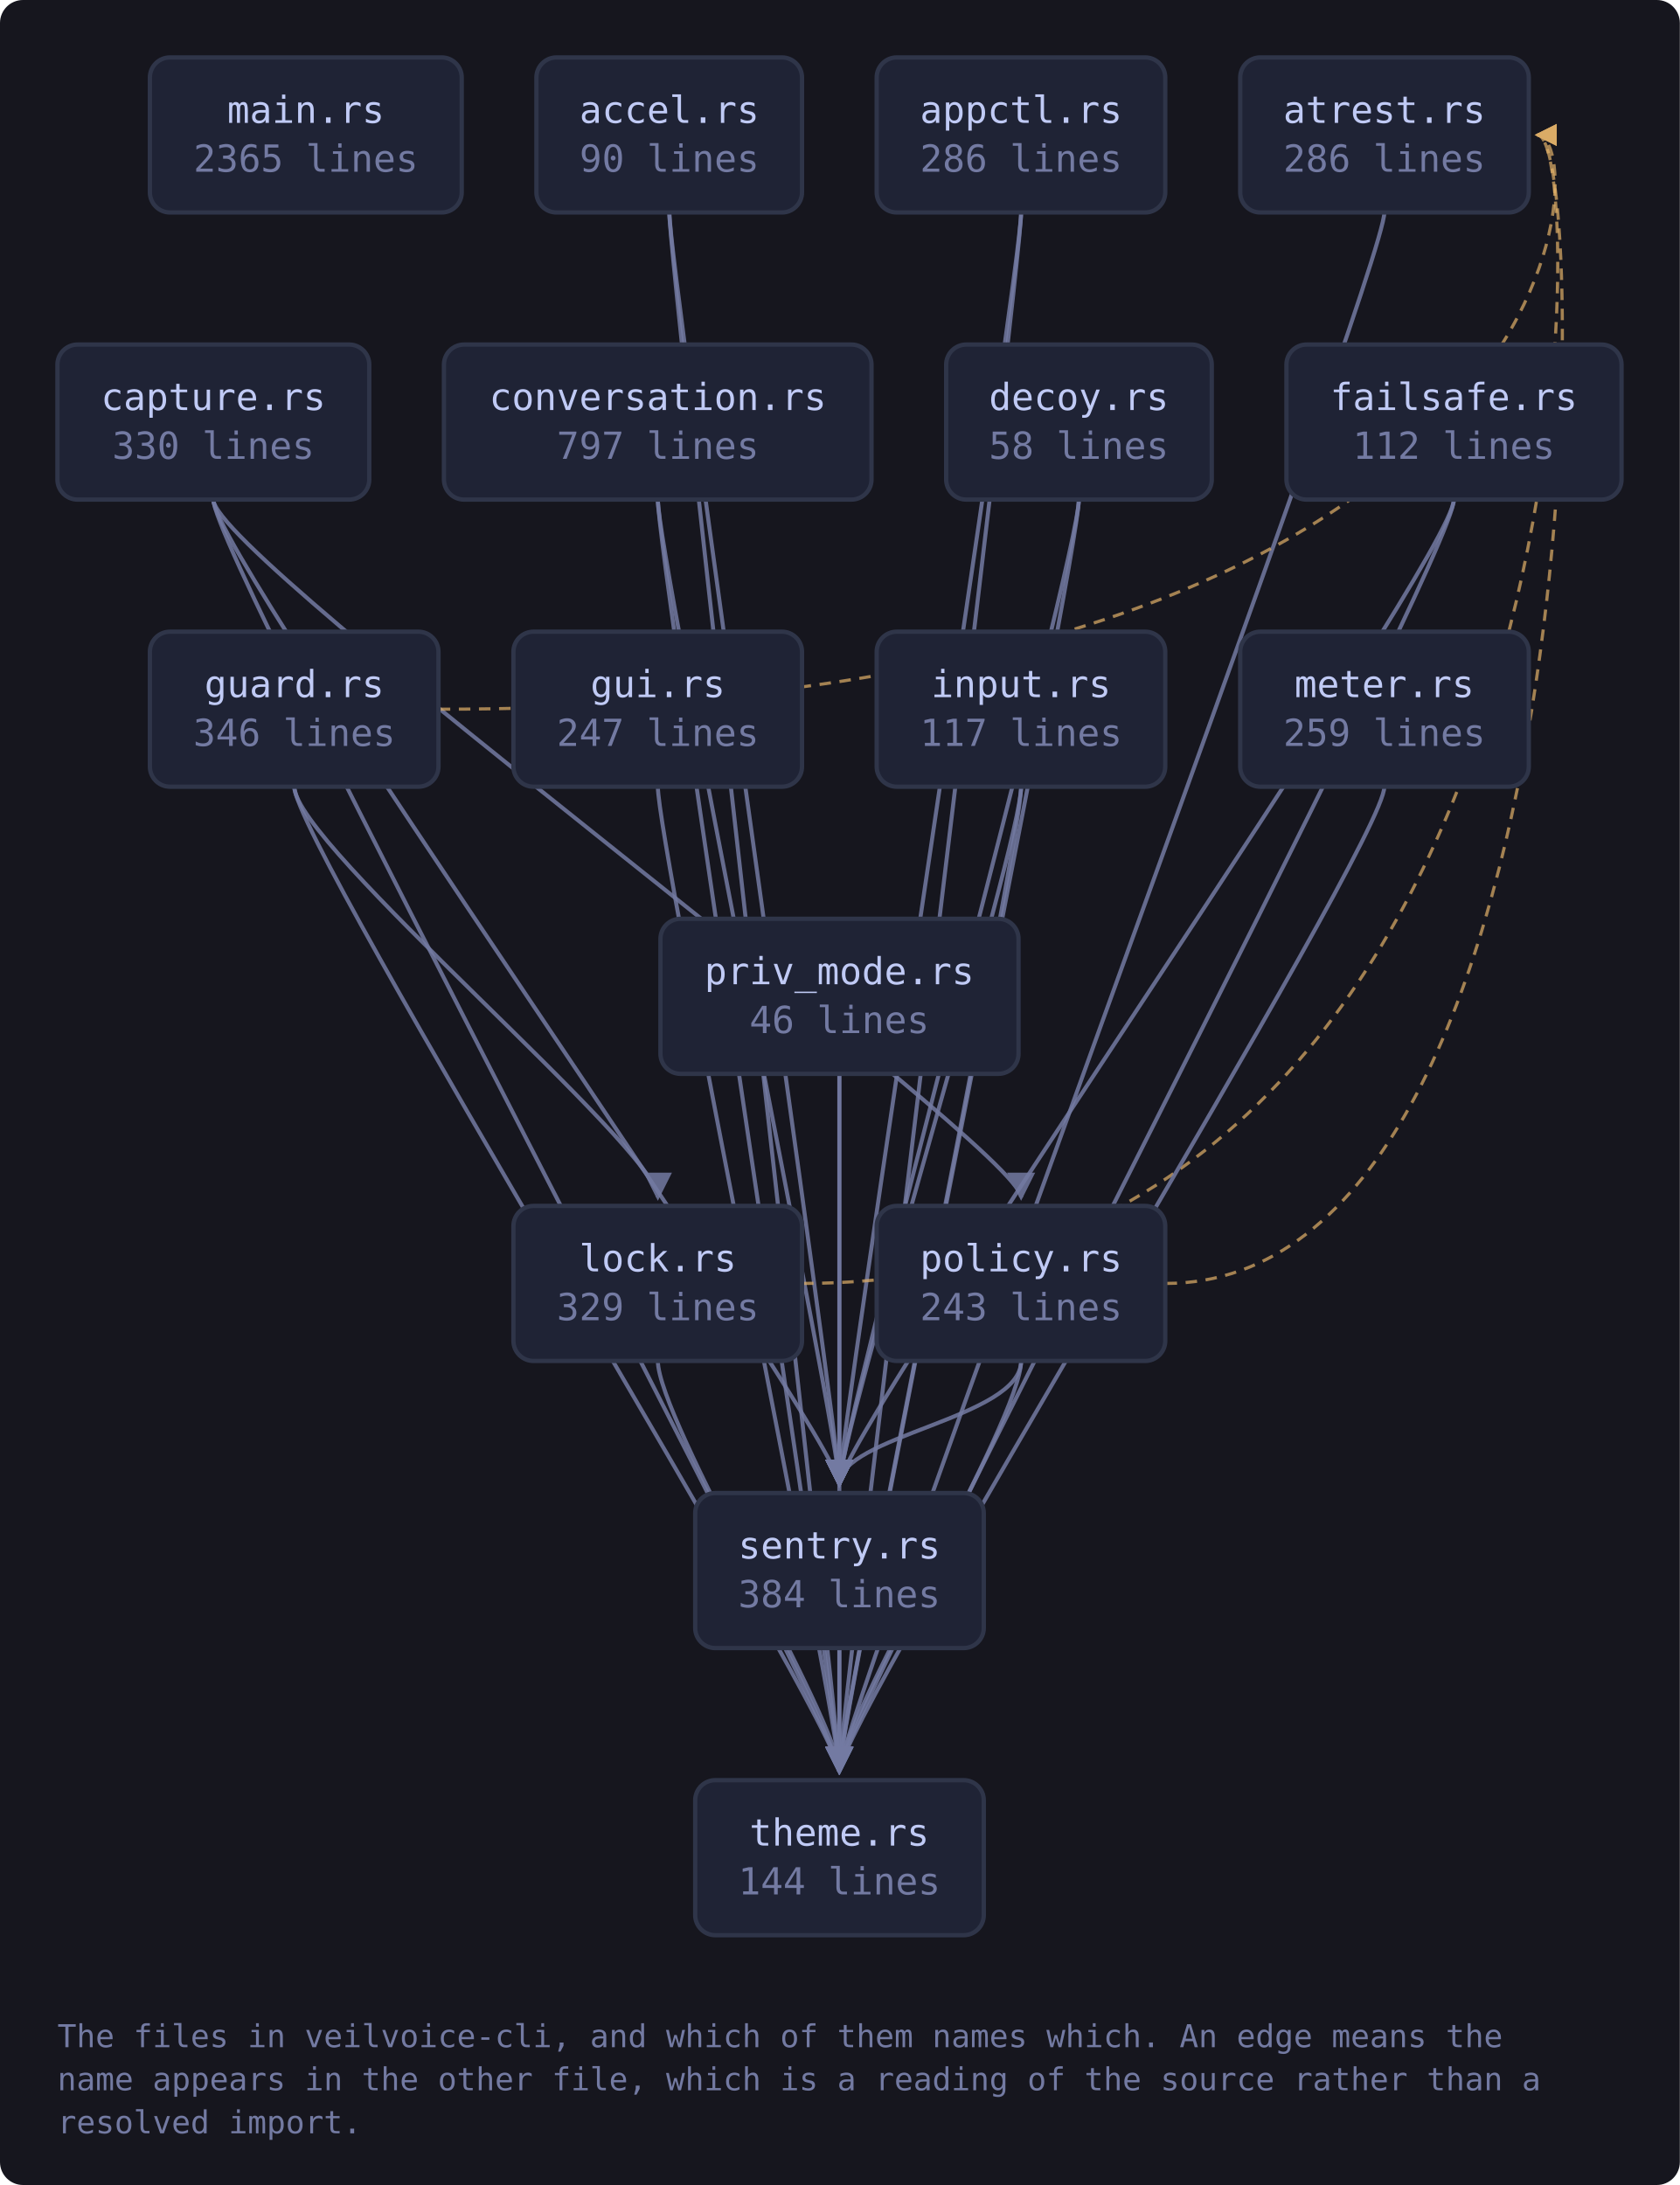
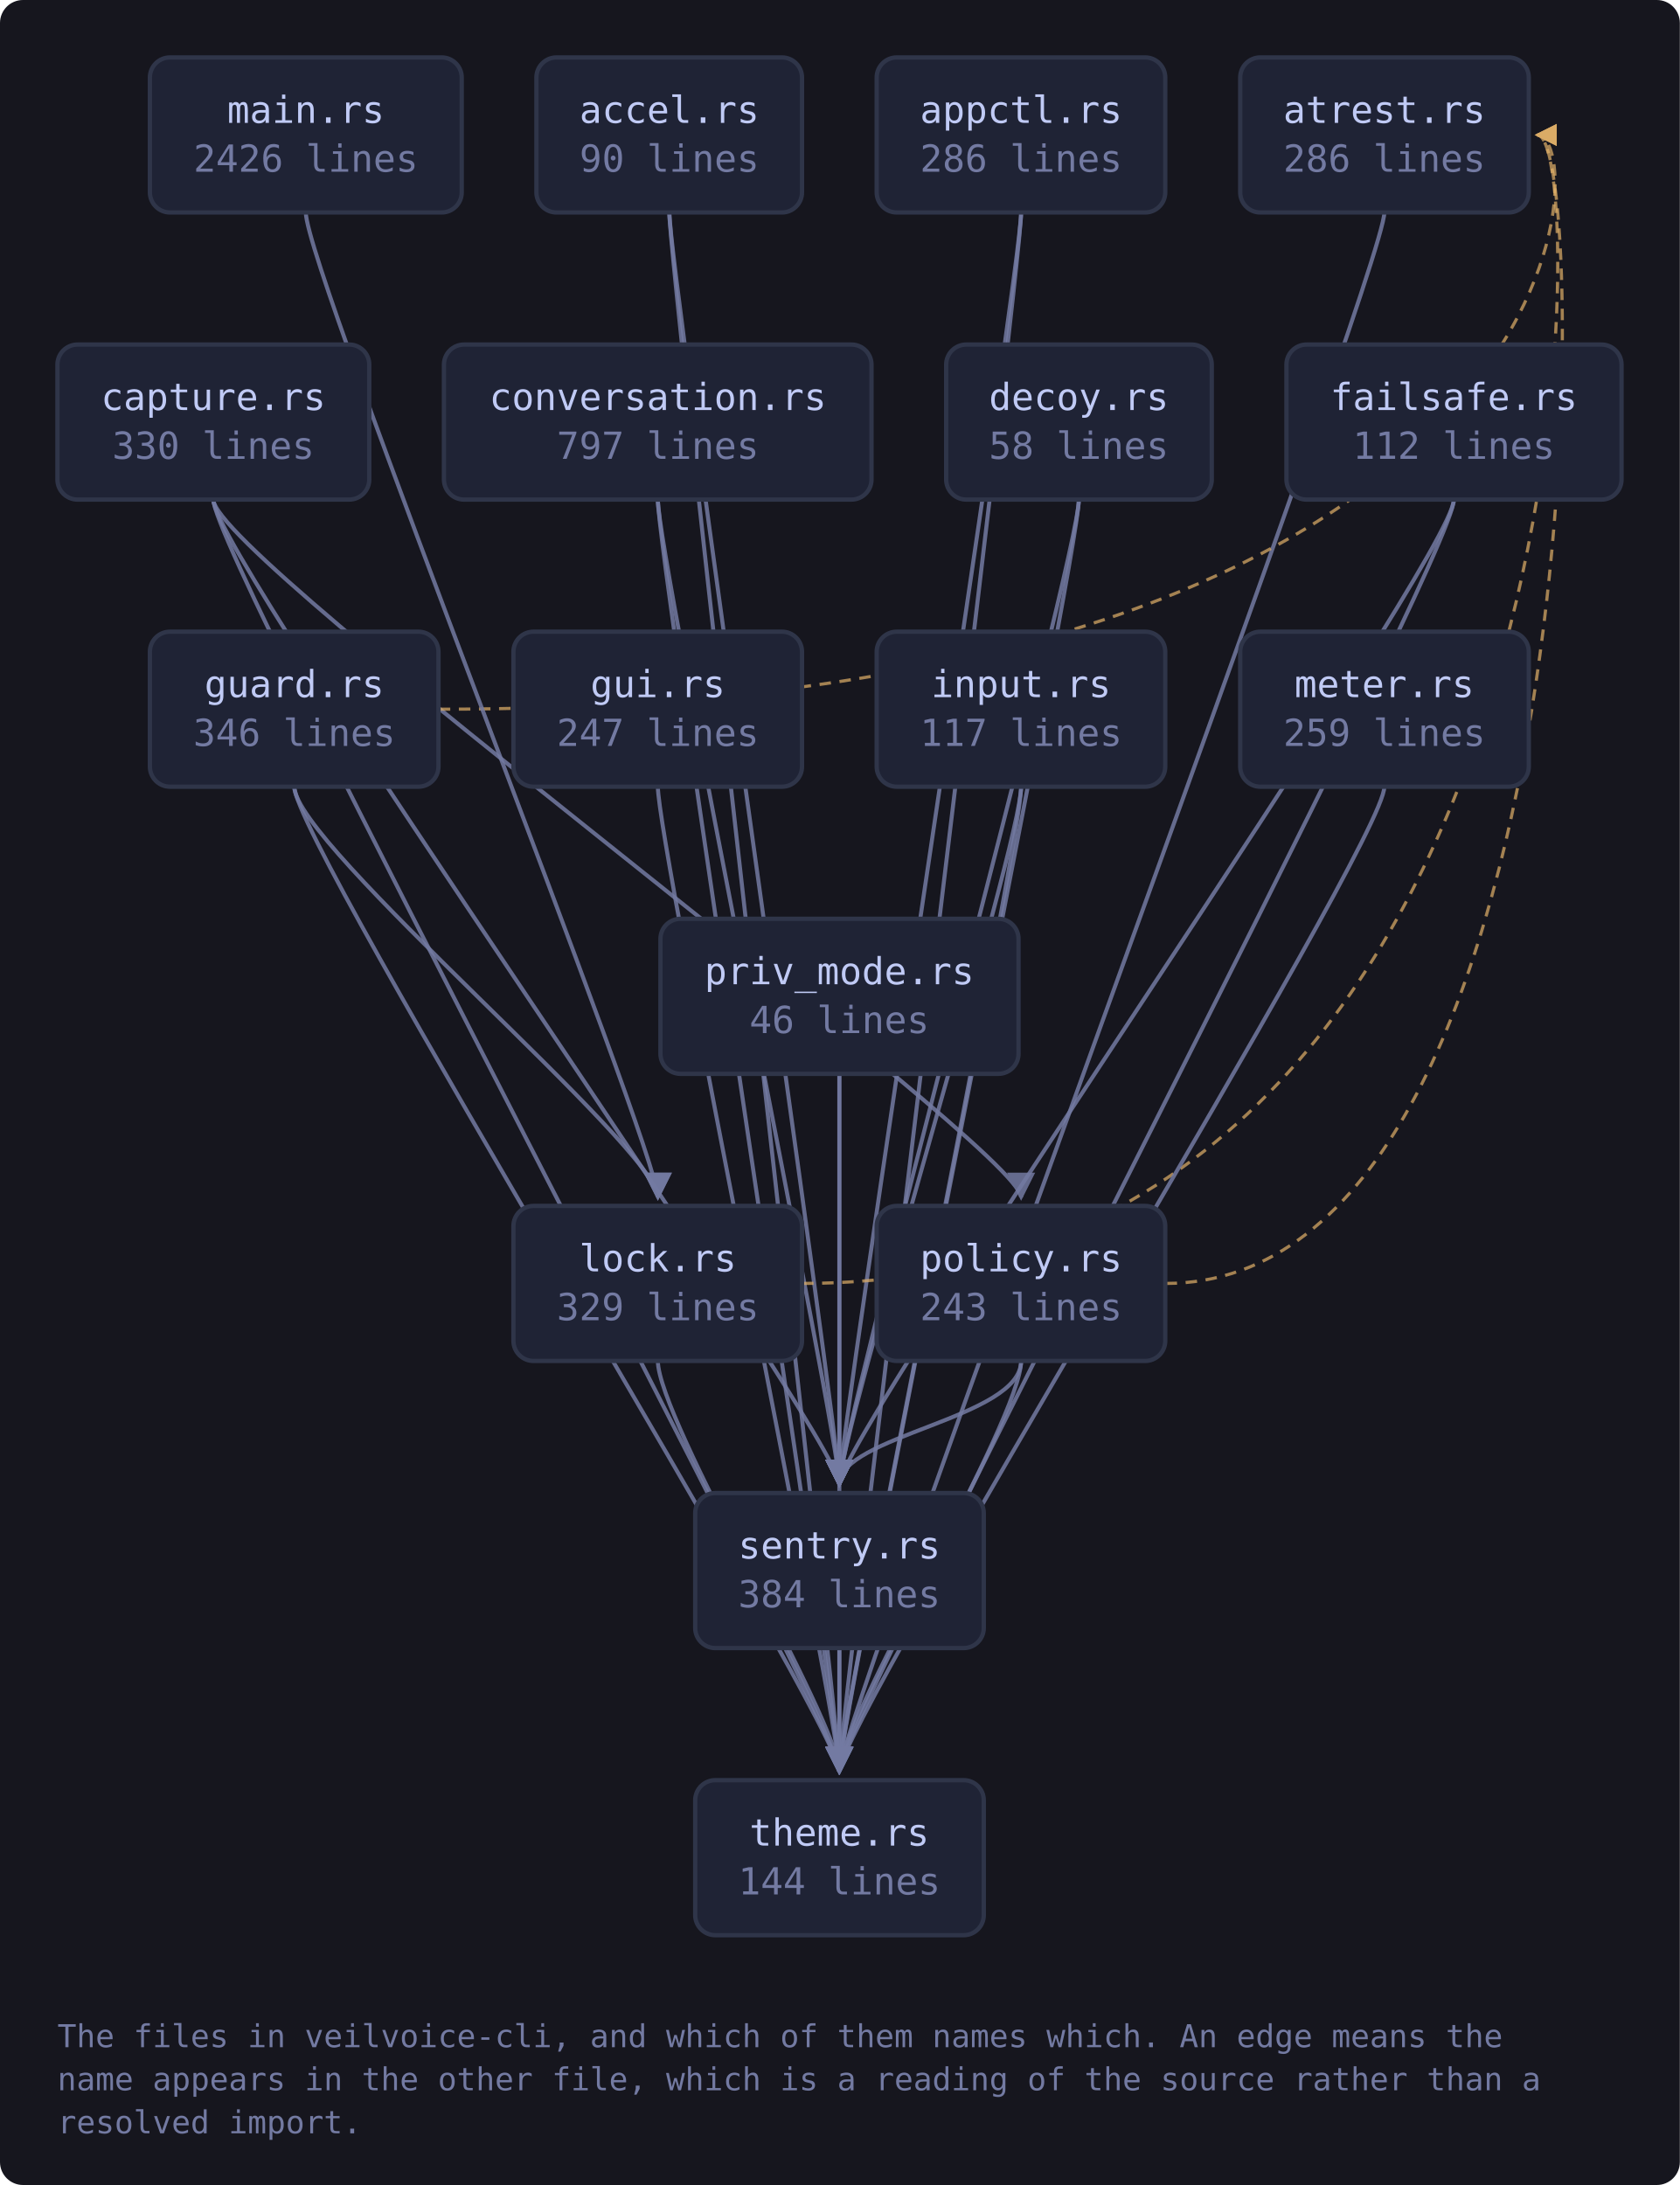
<svg xmlns="http://www.w3.org/2000/svg" viewBox="0 0 585 761" width="585" height="761" style="max-width:100%;height:auto" role="img" aria-label="flowchart">
  <defs>
    <marker id="a-muted" viewBox="0 0 8 8" refX="7" refY="4" markerWidth="7" markerHeight="7" orient="auto-start-reverse">
      <path d="M0 0 L8 4 L0 8 z" fill="var(--muted, #737aa2)" />
    </marker>
    <marker id="a-warn" viewBox="0 0 8 8" refX="7" refY="4" markerWidth="7" markerHeight="7" orient="auto-start-reverse">
      <path d="M0 0 L8 4 L0 8 z" fill="var(--warn, #e0af68)" />
    </marker>
    <marker id="a-accent" viewBox="0 0 8 8" refX="7" refY="4" markerWidth="7" markerHeight="7" orient="auto-start-reverse">
      <path d="M0 0 L8 4 L0 8 z" fill="var(--accent, #7aa2f7)" />
    </marker>
    <marker id="a-cyan" viewBox="0 0 8 8" refX="7" refY="4" markerWidth="7" markerHeight="7" orient="auto-start-reverse">
      <path d="M0 0 L8 4 L0 8 z" fill="var(--cyan, #7dcfff)" />
    </marker>
    <marker id="a-accent-2" viewBox="0 0 8 8" refX="7" refY="4" markerWidth="7" markerHeight="7" orient="auto-start-reverse">
      <path d="M0 0 L8 4 L0 8 z" fill="var(--accent-2, #bb9af7)" />
    </marker>
  </defs>
  <rect x="0" y="0" width="585" height="761" fill="var(--bg-inset, #16161e)" rx="8" />
  <path d="M233.1 74.0 C 233.1 94.0, 292.3 500.0, 292.3 517.0" fill="none" stroke="var(--muted, #737aa2)" stroke-width="1.4" opacity="0.85" marker-end="url(#a-muted)" />
  <path d="M233.1 74.0 C 233.1 94.0, 292.3 600.0, 292.3 617.0" fill="none" stroke="var(--muted, #737aa2)" stroke-width="1.4" opacity="0.85" marker-end="url(#a-muted)" />
  <path d="M355.6 74.0 C 355.6 94.0, 292.3 500.0, 292.3 517.0" fill="none" stroke="var(--muted, #737aa2)" stroke-width="1.4" opacity="0.85" marker-end="url(#a-muted)" />
  <path d="M355.6 74.0 C 355.6 94.0, 292.3 600.0, 292.3 617.0" fill="none" stroke="var(--muted, #737aa2)" stroke-width="1.4" opacity="0.85" marker-end="url(#a-muted)" />
  <path d="M482.1 74.0 C 482.1 94.0, 292.3 600.0, 292.3 617.0" fill="none" stroke="var(--muted, #737aa2)" stroke-width="1.4" opacity="0.85" marker-end="url(#a-muted)" />
  <path d="M74.3 174.0 C 74.3 194.0, 355.6 400.0, 355.6 417.0" fill="none" stroke="var(--muted, #737aa2)" stroke-width="1.4" opacity="0.85" marker-end="url(#a-muted)" />
  <path d="M74.3 174.0 C 74.3 194.0, 292.3 500.0, 292.3 517.0" fill="none" stroke="var(--muted, #737aa2)" stroke-width="1.4" opacity="0.85" marker-end="url(#a-muted)" />
  <path d="M74.3 174.0 C 74.3 194.0, 292.3 600.0, 292.3 617.0" fill="none" stroke="var(--muted, #737aa2)" stroke-width="1.4" opacity="0.85" marker-end="url(#a-muted)" />
  <path d="M229.1 174.0 C 229.1 194.0, 292.3 500.0, 292.3 517.0" fill="none" stroke="var(--muted, #737aa2)" stroke-width="1.4" opacity="0.85" marker-end="url(#a-muted)" />
  <path d="M229.1 174.0 C 229.1 194.0, 292.3 600.0, 292.3 617.0" fill="none" stroke="var(--muted, #737aa2)" stroke-width="1.4" opacity="0.85" marker-end="url(#a-muted)" />
  <path d="M375.7 174.0 C 375.7 194.0, 292.3 500.0, 292.3 517.0" fill="none" stroke="var(--muted, #737aa2)" stroke-width="1.4" opacity="0.85" marker-end="url(#a-muted)" />
  <path d="M375.7 174.0 C 375.7 194.0, 292.3 600.0, 292.3 617.0" fill="none" stroke="var(--muted, #737aa2)" stroke-width="1.4" opacity="0.85" marker-end="url(#a-muted)" />
  <path d="M506.3 174.0 C 506.3 194.0, 292.3 500.0, 292.3 517.0" fill="none" stroke="var(--muted, #737aa2)" stroke-width="1.4" opacity="0.85" marker-end="url(#a-muted)" />
  <path d="M506.3 174.0 C 506.3 194.0, 292.3 600.0, 292.3 617.0" fill="none" stroke="var(--muted, #737aa2)" stroke-width="1.4" opacity="0.85" marker-end="url(#a-muted)" />
  <path d="M152.8 247.0 C 554.4 247.0, 554.4 47.0, 535.4 47.0" fill="none" stroke="var(--warn, #e0af68)" stroke-width="1.1" opacity="0.7" stroke-dasharray="4 3" marker-end="url(#a-warn)" />
  <path d="M102.5 274.0 C 102.5 294.0, 229.1 400.0, 229.1 417.0" fill="none" stroke="var(--muted, #737aa2)" stroke-width="1.4" opacity="0.85" marker-end="url(#a-muted)" />
  <path d="M102.5 274.0 C 102.5 294.0, 292.3 600.0, 292.3 617.0" fill="none" stroke="var(--muted, #737aa2)" stroke-width="1.4" opacity="0.85" marker-end="url(#a-muted)" />
  <path d="M229.1 274.0 C 229.1 294.0, 292.3 600.0, 292.3 617.0" fill="none" stroke="var(--muted, #737aa2)" stroke-width="1.4" opacity="0.85" marker-end="url(#a-muted)" />
  <path d="M355.6 274.0 C 355.6 294.0, 292.3 500.0, 292.3 517.0" fill="none" stroke="var(--muted, #737aa2)" stroke-width="1.4" opacity="0.85" marker-end="url(#a-muted)" />
  <path d="M355.6 274.0 C 355.6 294.0, 292.3 600.0, 292.3 617.0" fill="none" stroke="var(--muted, #737aa2)" stroke-width="1.4" opacity="0.85" marker-end="url(#a-muted)" />
  <path d="M279.3 447.0 C 554.4 447.0, 554.4 47.0, 535.4 47.0" fill="none" stroke="var(--warn, #e0af68)" stroke-width="1.1" opacity="0.7" stroke-dasharray="4 3" marker-end="url(#a-warn)" />
  <path d="M229.1 474.0 C 229.1 494.0, 292.3 600.0, 292.3 617.0" fill="none" stroke="var(--muted, #737aa2)" stroke-width="1.4" opacity="0.85" marker-end="url(#a-muted)" />
+   <path d="M106.5 74.0 C 106.5 94.0, 229.1 400.0, 229.1 417.0" fill="none" stroke="var(--muted, #737aa2)" stroke-width="1.4" opacity="0.85" marker-end="url(#a-muted)" />
  <path d="M482.1 274.0 C 482.1 294.0, 292.3 600.0, 292.3 617.0" fill="none" stroke="var(--muted, #737aa2)" stroke-width="1.4" opacity="0.85" marker-end="url(#a-muted)" />
  <path d="M405.9 447.0 C 554.4 447.0, 554.4 47.0, 535.4 47.0" fill="none" stroke="var(--warn, #e0af68)" stroke-width="1.1" opacity="0.7" stroke-dasharray="4 3" marker-end="url(#a-warn)" />
  <path d="M355.6 474.0 C 355.6 494.0, 292.3 500.0, 292.3 517.0" fill="none" stroke="var(--muted, #737aa2)" stroke-width="1.4" opacity="0.85" marker-end="url(#a-muted)" />
  <path d="M355.6 474.0 C 355.6 494.0, 292.3 600.0, 292.3 617.0" fill="none" stroke="var(--muted, #737aa2)" stroke-width="1.4" opacity="0.85" marker-end="url(#a-muted)" />
  <path d="M292.3 374.0 C 292.3 394.0, 292.3 500.0, 292.3 517.0" fill="none" stroke="var(--muted, #737aa2)" stroke-width="1.4" opacity="0.85" marker-end="url(#a-muted)" />
  <path d="M292.3 374.0 C 292.3 394.0, 292.3 600.0, 292.3 617.0" fill="none" stroke="var(--muted, #737aa2)" stroke-width="1.4" opacity="0.85" marker-end="url(#a-muted)" />
  <path d="M292.3 574.0 C 292.3 594.0, 292.3 600.0, 292.3 617.0" fill="none" stroke="var(--muted, #737aa2)" stroke-width="1.4" opacity="0.85" marker-end="url(#a-muted)" />
  <a href="https://github.com/tilas01/veilvoice/blob/main/crates/veilvoice-cli/src/main.rs" target="_blank" rel="noopener noreferrer">
    <rect x="52.2" y="20.0" width="108.6" height="54.0" rx="7" fill="var(--bg-soft, #1f2335)" stroke="var(--border, #2f3549)" stroke-width="1.5" />
    <text x="106.5" y="42.8" font-family="ui-monospace, SFMono-Regular, Menlo, Consolas, monospace" font-size="13" fill="var(--fg, #c0caf5)" text-anchor="middle">main.rs</text>
-     <text x="106.5" y="59.8" font-family="ui-monospace, SFMono-Regular, Menlo, Consolas, monospace" font-size="13" fill="var(--muted, #737aa2)" text-anchor="middle">2365 lines</text>
+     <text x="106.5" y="59.8" font-family="ui-monospace, SFMono-Regular, Menlo, Consolas, monospace" font-size="13" fill="var(--muted, #737aa2)" text-anchor="middle">2426 lines</text>
  </a>
  <a href="https://github.com/tilas01/veilvoice/blob/main/crates/veilvoice-cli/src/accel.rs" target="_blank" rel="noopener noreferrer">
    <rect x="186.8" y="20.0" width="92.5" height="54.0" rx="7" fill="var(--bg-soft, #1f2335)" stroke="var(--border, #2f3549)" stroke-width="1.5" />
    <text x="233.1" y="42.8" font-family="ui-monospace, SFMono-Regular, Menlo, Consolas, monospace" font-size="13" fill="var(--fg, #c0caf5)" text-anchor="middle">accel.rs</text>
    <text x="233.1" y="59.8" font-family="ui-monospace, SFMono-Regular, Menlo, Consolas, monospace" font-size="13" fill="var(--muted, #737aa2)" text-anchor="middle">90 lines</text>
  </a>
  <a href="https://github.com/tilas01/veilvoice/blob/main/crates/veilvoice-cli/src/appctl.rs" target="_blank" rel="noopener noreferrer">
    <rect x="305.3" y="20.0" width="100.5" height="54.0" rx="7" fill="var(--bg-soft, #1f2335)" stroke="var(--border, #2f3549)" stroke-width="1.5" />
    <text x="355.6" y="42.8" font-family="ui-monospace, SFMono-Regular, Menlo, Consolas, monospace" font-size="13" fill="var(--fg, #c0caf5)" text-anchor="middle">appctl.rs</text>
    <text x="355.6" y="59.8" font-family="ui-monospace, SFMono-Regular, Menlo, Consolas, monospace" font-size="13" fill="var(--muted, #737aa2)" text-anchor="middle">286 lines</text>
  </a>
  <a href="https://github.com/tilas01/veilvoice/blob/main/crates/veilvoice-cli/src/atrest.rs" target="_blank" rel="noopener noreferrer">
    <rect x="431.9" y="20.0" width="100.5" height="54.0" rx="7" fill="var(--bg-soft, #1f2335)" stroke="var(--border, #2f3549)" stroke-width="1.5" />
    <text x="482.1" y="42.8" font-family="ui-monospace, SFMono-Regular, Menlo, Consolas, monospace" font-size="13" fill="var(--fg, #c0caf5)" text-anchor="middle">atrest.rs</text>
    <text x="482.1" y="59.8" font-family="ui-monospace, SFMono-Regular, Menlo, Consolas, monospace" font-size="13" fill="var(--muted, #737aa2)" text-anchor="middle">286 lines</text>
  </a>
  <a href="https://github.com/tilas01/veilvoice/blob/main/crates/veilvoice-cli/src/capture.rs" target="_blank" rel="noopener noreferrer">
    <rect x="20.0" y="120.0" width="108.6" height="54.0" rx="7" fill="var(--bg-soft, #1f2335)" stroke="var(--border, #2f3549)" stroke-width="1.5" />
    <text x="74.3" y="142.8" font-family="ui-monospace, SFMono-Regular, Menlo, Consolas, monospace" font-size="13" fill="var(--fg, #c0caf5)" text-anchor="middle">capture.rs</text>
    <text x="74.3" y="159.8" font-family="ui-monospace, SFMono-Regular, Menlo, Consolas, monospace" font-size="13" fill="var(--muted, #737aa2)" text-anchor="middle">330 lines</text>
  </a>
  <a href="https://github.com/tilas01/veilvoice/blob/main/crates/veilvoice-cli/src/conversation.rs" target="_blank" rel="noopener noreferrer">
    <rect x="154.6" y="120.0" width="148.9" height="54.0" rx="7" fill="var(--bg-soft, #1f2335)" stroke="var(--border, #2f3549)" stroke-width="1.5" />
    <text x="229.1" y="142.8" font-family="ui-monospace, SFMono-Regular, Menlo, Consolas, monospace" font-size="13" fill="var(--fg, #c0caf5)" text-anchor="middle">conversation.rs</text>
    <text x="229.1" y="159.8" font-family="ui-monospace, SFMono-Regular, Menlo, Consolas, monospace" font-size="13" fill="var(--muted, #737aa2)" text-anchor="middle">797 lines</text>
  </a>
  <a href="https://github.com/tilas01/veilvoice/blob/main/crates/veilvoice-cli/src/decoy.rs" target="_blank" rel="noopener noreferrer">
    <rect x="329.5" y="120.0" width="92.5" height="54.0" rx="7" fill="var(--bg-soft, #1f2335)" stroke="var(--border, #2f3549)" stroke-width="1.5" />
    <text x="375.7" y="142.8" font-family="ui-monospace, SFMono-Regular, Menlo, Consolas, monospace" font-size="13" fill="var(--fg, #c0caf5)" text-anchor="middle">decoy.rs</text>
    <text x="375.7" y="159.8" font-family="ui-monospace, SFMono-Regular, Menlo, Consolas, monospace" font-size="13" fill="var(--muted, #737aa2)" text-anchor="middle">58 lines</text>
  </a>
  <a href="https://github.com/tilas01/veilvoice/blob/main/crates/veilvoice-cli/src/failsafe.rs" target="_blank" rel="noopener noreferrer">
    <rect x="448.0" y="120.0" width="116.7" height="54.0" rx="7" fill="var(--bg-soft, #1f2335)" stroke="var(--border, #2f3549)" stroke-width="1.5" />
    <text x="506.3" y="142.8" font-family="ui-monospace, SFMono-Regular, Menlo, Consolas, monospace" font-size="13" fill="var(--fg, #c0caf5)" text-anchor="middle">failsafe.rs</text>
    <text x="506.3" y="159.8" font-family="ui-monospace, SFMono-Regular, Menlo, Consolas, monospace" font-size="13" fill="var(--muted, #737aa2)" text-anchor="middle">112 lines</text>
  </a>
  <a href="https://github.com/tilas01/veilvoice/blob/main/crates/veilvoice-cli/src/guard.rs" target="_blank" rel="noopener noreferrer">
    <rect x="52.2" y="220.0" width="100.5" height="54.0" rx="7" fill="var(--bg-soft, #1f2335)" stroke="var(--border, #2f3549)" stroke-width="1.5" />
    <text x="102.5" y="242.8" font-family="ui-monospace, SFMono-Regular, Menlo, Consolas, monospace" font-size="13" fill="var(--fg, #c0caf5)" text-anchor="middle">guard.rs</text>
    <text x="102.5" y="259.8" font-family="ui-monospace, SFMono-Regular, Menlo, Consolas, monospace" font-size="13" fill="var(--muted, #737aa2)" text-anchor="middle">346 lines</text>
  </a>
  <a href="https://github.com/tilas01/veilvoice/blob/main/crates/veilvoice-cli/src/gui.rs" target="_blank" rel="noopener noreferrer">
    <rect x="178.8" y="220.0" width="100.5" height="54.0" rx="7" fill="var(--bg-soft, #1f2335)" stroke="var(--border, #2f3549)" stroke-width="1.5" />
    <text x="229.1" y="242.8" font-family="ui-monospace, SFMono-Regular, Menlo, Consolas, monospace" font-size="13" fill="var(--fg, #c0caf5)" text-anchor="middle">gui.rs</text>
    <text x="229.1" y="259.8" font-family="ui-monospace, SFMono-Regular, Menlo, Consolas, monospace" font-size="13" fill="var(--muted, #737aa2)" text-anchor="middle">247 lines</text>
  </a>
  <a href="https://github.com/tilas01/veilvoice/blob/main/crates/veilvoice-cli/src/input.rs" target="_blank" rel="noopener noreferrer">
    <rect x="305.3" y="220.0" width="100.5" height="54.0" rx="7" fill="var(--bg-soft, #1f2335)" stroke="var(--border, #2f3549)" stroke-width="1.5" />
    <text x="355.6" y="242.8" font-family="ui-monospace, SFMono-Regular, Menlo, Consolas, monospace" font-size="13" fill="var(--fg, #c0caf5)" text-anchor="middle">input.rs</text>
    <text x="355.6" y="259.8" font-family="ui-monospace, SFMono-Regular, Menlo, Consolas, monospace" font-size="13" fill="var(--muted, #737aa2)" text-anchor="middle">117 lines</text>
  </a>
  <a href="https://github.com/tilas01/veilvoice/blob/main/crates/veilvoice-cli/src/lock.rs" target="_blank" rel="noopener noreferrer">
    <rect x="178.8" y="420.0" width="100.5" height="54.0" rx="7" fill="var(--bg-soft, #1f2335)" stroke="var(--border, #2f3549)" stroke-width="1.5" />
    <text x="229.1" y="442.8" font-family="ui-monospace, SFMono-Regular, Menlo, Consolas, monospace" font-size="13" fill="var(--fg, #c0caf5)" text-anchor="middle">lock.rs</text>
    <text x="229.1" y="459.8" font-family="ui-monospace, SFMono-Regular, Menlo, Consolas, monospace" font-size="13" fill="var(--muted, #737aa2)" text-anchor="middle">329 lines</text>
  </a>
  <a href="https://github.com/tilas01/veilvoice/blob/main/crates/veilvoice-cli/src/meter.rs" target="_blank" rel="noopener noreferrer">
    <rect x="431.9" y="220.0" width="100.5" height="54.0" rx="7" fill="var(--bg-soft, #1f2335)" stroke="var(--border, #2f3549)" stroke-width="1.5" />
    <text x="482.1" y="242.8" font-family="ui-monospace, SFMono-Regular, Menlo, Consolas, monospace" font-size="13" fill="var(--fg, #c0caf5)" text-anchor="middle">meter.rs</text>
    <text x="482.1" y="259.8" font-family="ui-monospace, SFMono-Regular, Menlo, Consolas, monospace" font-size="13" fill="var(--muted, #737aa2)" text-anchor="middle">259 lines</text>
  </a>
  <a href="https://github.com/tilas01/veilvoice/blob/main/crates/veilvoice-cli/src/policy.rs" target="_blank" rel="noopener noreferrer">
    <rect x="305.3" y="420.0" width="100.5" height="54.0" rx="7" fill="var(--bg-soft, #1f2335)" stroke="var(--border, #2f3549)" stroke-width="1.5" />
    <text x="355.6" y="442.8" font-family="ui-monospace, SFMono-Regular, Menlo, Consolas, monospace" font-size="13" fill="var(--fg, #c0caf5)" text-anchor="middle">policy.rs</text>
    <text x="355.6" y="459.8" font-family="ui-monospace, SFMono-Regular, Menlo, Consolas, monospace" font-size="13" fill="var(--muted, #737aa2)" text-anchor="middle">243 lines</text>
  </a>
  <a href="https://github.com/tilas01/veilvoice/blob/main/crates/veilvoice-cli/src/priv_mode.rs" target="_blank" rel="noopener noreferrer">
    <rect x="230.0" y="320.0" width="124.7" height="54.0" rx="7" fill="var(--bg-soft, #1f2335)" stroke="var(--border, #2f3549)" stroke-width="1.5" />
    <text x="292.3" y="342.8" font-family="ui-monospace, SFMono-Regular, Menlo, Consolas, monospace" font-size="13" fill="var(--fg, #c0caf5)" text-anchor="middle">priv_mode.rs</text>
    <text x="292.3" y="359.8" font-family="ui-monospace, SFMono-Regular, Menlo, Consolas, monospace" font-size="13" fill="var(--muted, #737aa2)" text-anchor="middle">46 lines</text>
  </a>
  <a href="https://github.com/tilas01/veilvoice/blob/main/crates/veilvoice-cli/src/sentry.rs" target="_blank" rel="noopener noreferrer">
    <rect x="242.1" y="520.0" width="100.5" height="54.0" rx="7" fill="var(--bg-soft, #1f2335)" stroke="var(--border, #2f3549)" stroke-width="1.5" />
    <text x="292.3" y="542.8" font-family="ui-monospace, SFMono-Regular, Menlo, Consolas, monospace" font-size="13" fill="var(--fg, #c0caf5)" text-anchor="middle">sentry.rs</text>
    <text x="292.3" y="559.8" font-family="ui-monospace, SFMono-Regular, Menlo, Consolas, monospace" font-size="13" fill="var(--muted, #737aa2)" text-anchor="middle">384 lines</text>
  </a>
  <a href="https://github.com/tilas01/veilvoice/blob/main/crates/veilvoice-cli/src/theme.rs" target="_blank" rel="noopener noreferrer">
    <rect x="242.1" y="620.0" width="100.5" height="54.0" rx="7" fill="var(--bg-soft, #1f2335)" stroke="var(--border, #2f3549)" stroke-width="1.5" />
    <text x="292.3" y="642.8" font-family="ui-monospace, SFMono-Regular, Menlo, Consolas, monospace" font-size="13" fill="var(--fg, #c0caf5)" text-anchor="middle">theme.rs</text>
    <text x="292.3" y="659.8" font-family="ui-monospace, SFMono-Regular, Menlo, Consolas, monospace" font-size="13" fill="var(--muted, #737aa2)" text-anchor="middle">144 lines</text>
  </a>
  <text x="20.0" y="713.0" font-family="ui-monospace, SFMono-Regular, Menlo, Consolas, monospace" font-size="11" fill="var(--muted, #737aa2)">The files in veilvoice-cli, and which of them names which. An edge means the</text>
  <text x="20.0" y="728.0" font-family="ui-monospace, SFMono-Regular, Menlo, Consolas, monospace" font-size="11" fill="var(--muted, #737aa2)">name appears in the other file, which is a reading of the source rather than a</text>
  <text x="20.0" y="743.0" font-family="ui-monospace, SFMono-Regular, Menlo, Consolas, monospace" font-size="11" fill="var(--muted, #737aa2)">resolved import.</text>
</svg>
